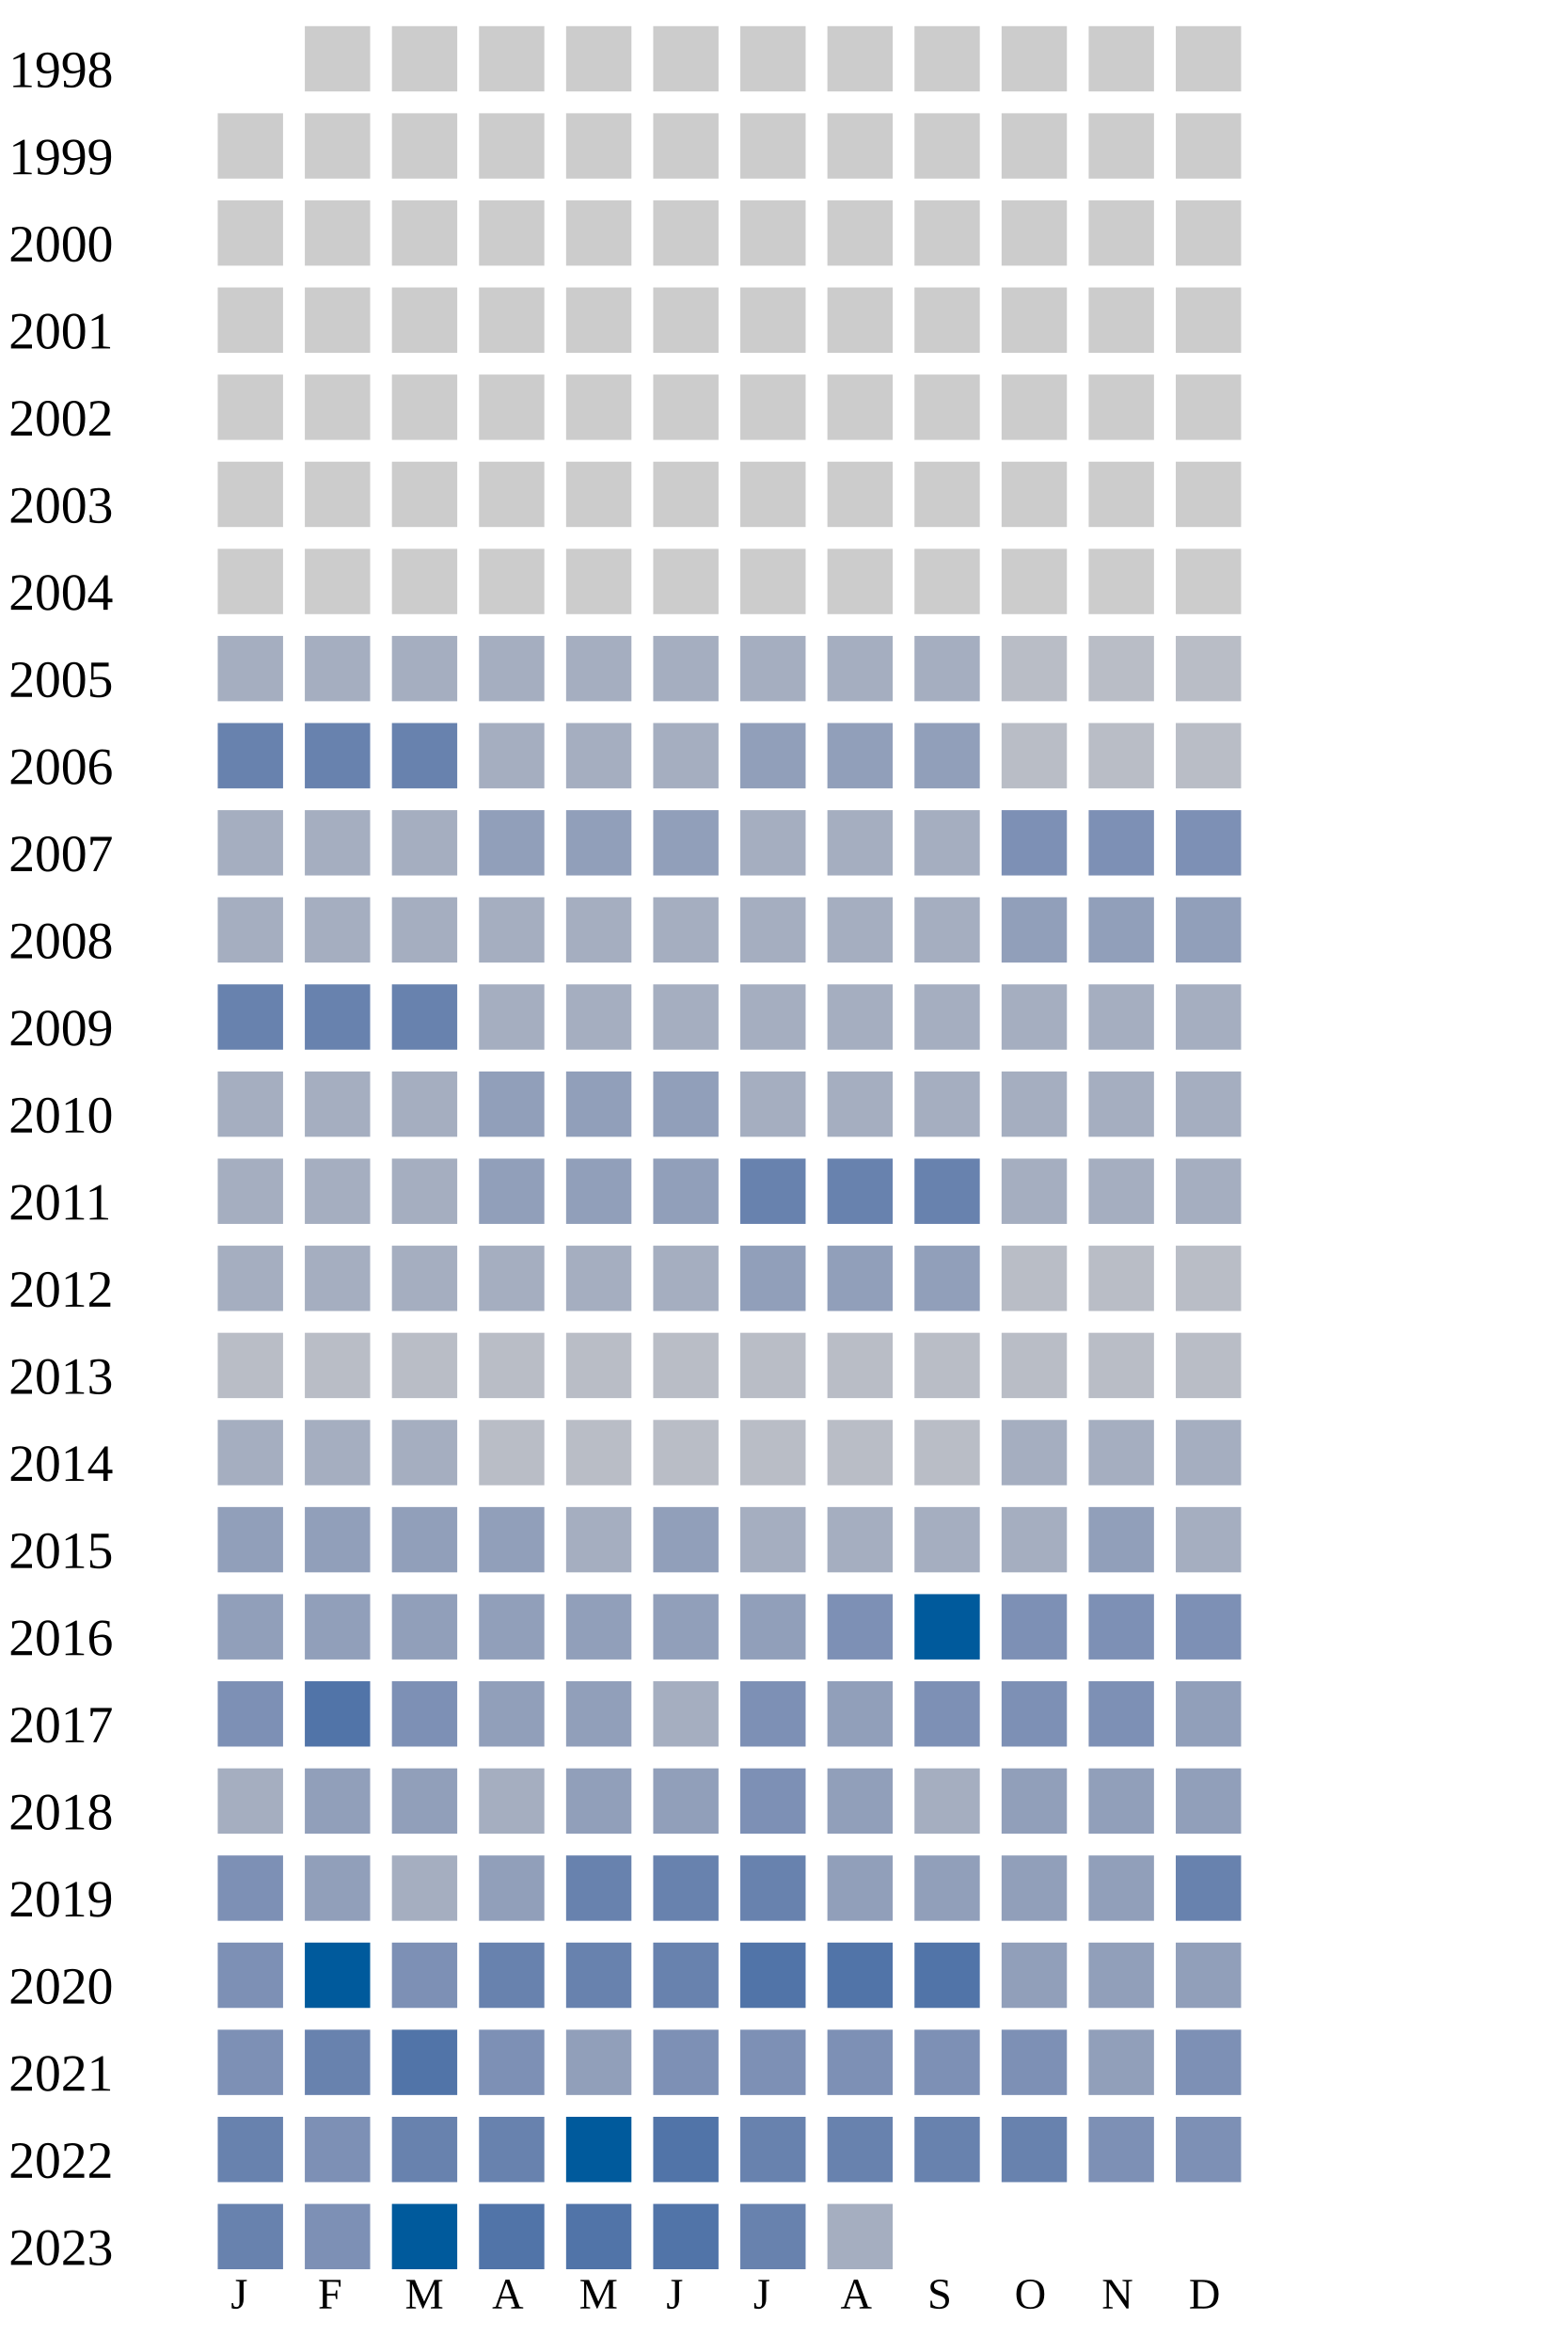
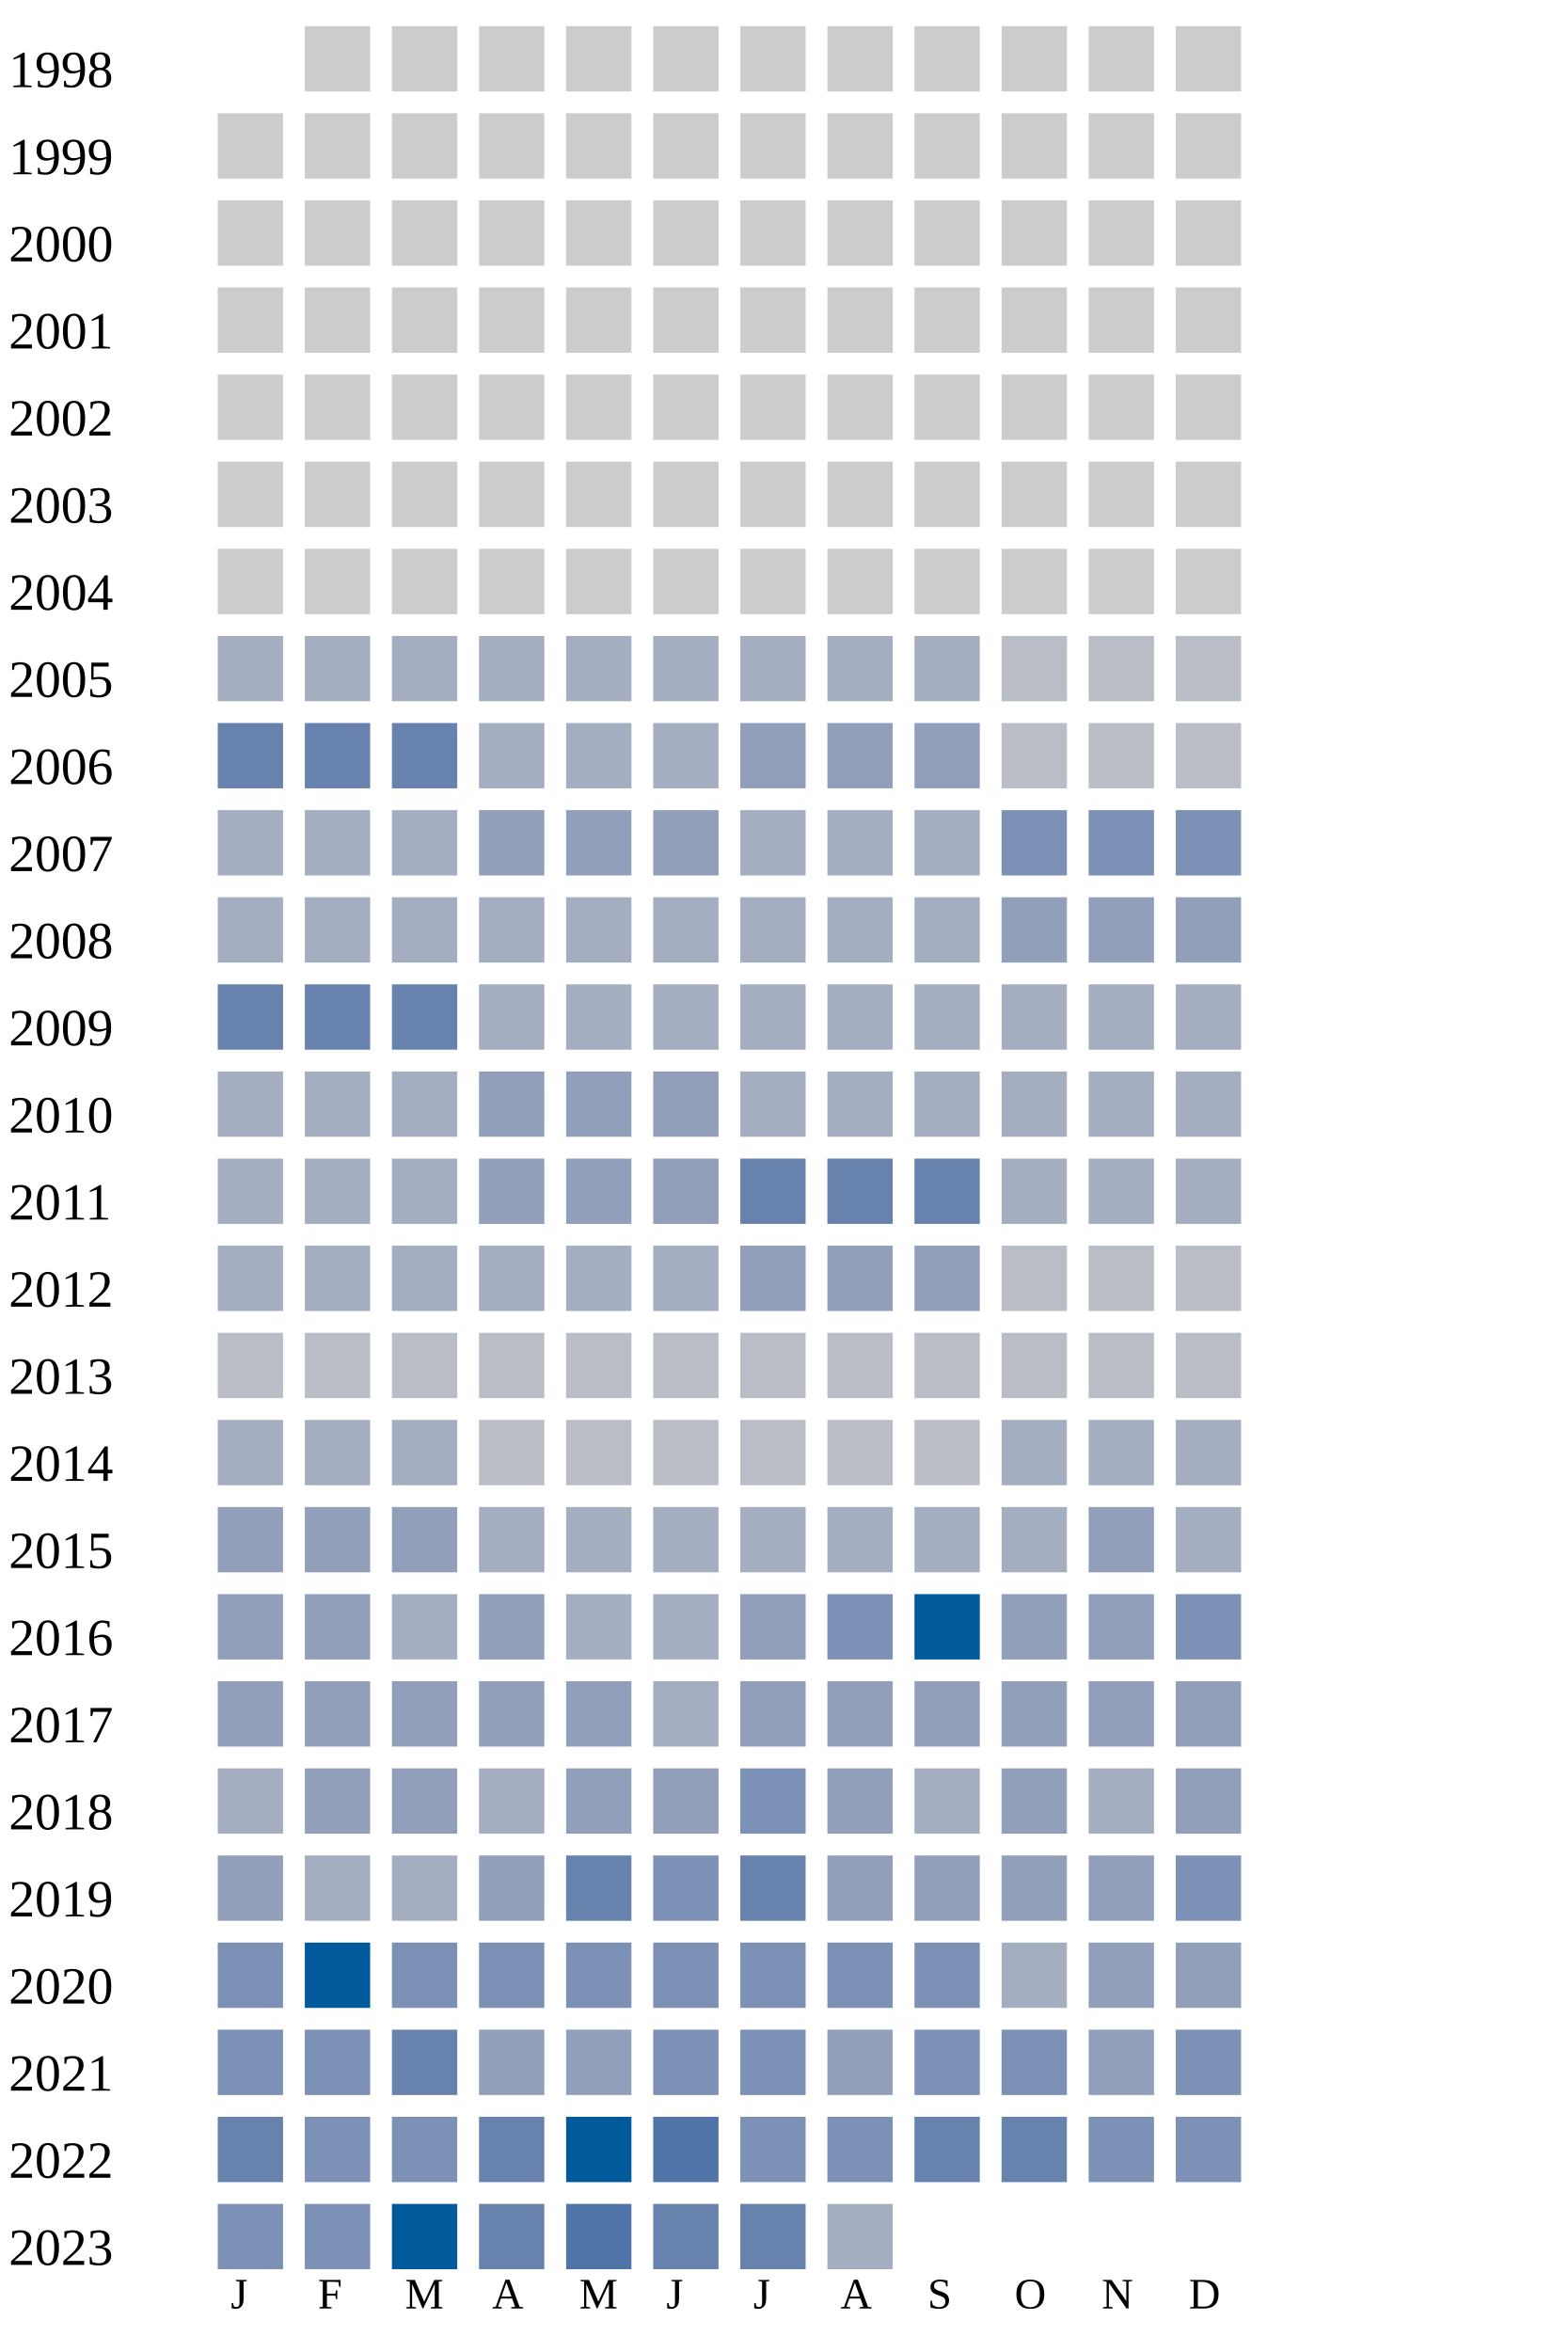
<svg xmlns="http://www.w3.org/2000/svg" width="360" height="540">
  <g transform="translate(0 0)">
    <text x="2" y="20">1998</text>
    <rect x="70" y="6" width="15" height="15" fill="#cccccc" />
    <rect x="90" y="6" width="15" height="15" fill="#cccccc" />
    <rect x="110" y="6" width="15" height="15" fill="#cccccc" />
    <rect x="130" y="6" width="15" height="15" fill="#cccccc" />
    <rect x="150" y="6" width="15" height="15" fill="#cccccc" />
    <rect x="170" y="6" width="15" height="15" fill="#cccccc" />
    <rect x="190" y="6" width="15" height="15" fill="#cccccc" />
    <rect x="210" y="6" width="15" height="15" fill="#cccccc" />
    <rect x="230" y="6" width="15" height="15" fill="#cccccc" />
    <rect x="250" y="6" width="15" height="15" fill="#cccccc" />
    <rect x="270" y="6" width="15" height="15" fill="#cccccc" />
  </g>
  <g transform="translate(0 20)">
    <text x="2" y="20">1999</text>
    <rect x="50" y="6" width="15" height="15" fill="#cccccc" />
    <rect x="70" y="6" width="15" height="15" fill="#cccccc" />
    <rect x="90" y="6" width="15" height="15" fill="#cccccc" />
    <rect x="110" y="6" width="15" height="15" fill="#cccccc" />
    <rect x="130" y="6" width="15" height="15" fill="#cccccc" />
    <rect x="150" y="6" width="15" height="15" fill="#cccccc" />
    <rect x="170" y="6" width="15" height="15" fill="#cccccc" />
    <rect x="190" y="6" width="15" height="15" fill="#cccccc" />
    <rect x="210" y="6" width="15" height="15" fill="#cccccc" />
    <rect x="230" y="6" width="15" height="15" fill="#cccccc" />
    <rect x="250" y="6" width="15" height="15" fill="#cccccc" />
    <rect x="270" y="6" width="15" height="15" fill="#cccccc" />
  </g>
  <g transform="translate(0 40)">
    <text x="2" y="20">2000</text>
    <rect x="50" y="6" width="15" height="15" fill="#cccccc" />
    <rect x="70" y="6" width="15" height="15" fill="#cccccc" />
    <rect x="90" y="6" width="15" height="15" fill="#cccccc" />
    <rect x="110" y="6" width="15" height="15" fill="#cccccc" />
    <rect x="130" y="6" width="15" height="15" fill="#cccccc" />
    <rect x="150" y="6" width="15" height="15" fill="#cccccc" />
    <rect x="170" y="6" width="15" height="15" fill="#cccccc" />
    <rect x="190" y="6" width="15" height="15" fill="#cccccc" />
    <rect x="210" y="6" width="15" height="15" fill="#cccccc" />
    <rect x="230" y="6" width="15" height="15" fill="#cccccc" />
    <rect x="250" y="6" width="15" height="15" fill="#cccccc" />
    <rect x="270" y="6" width="15" height="15" fill="#cccccc" />
  </g>
  <g transform="translate(0 60)">
    <text x="2" y="20">2001</text>
    <rect x="50" y="6" width="15" height="15" fill="#cccccc" />
    <rect x="70" y="6" width="15" height="15" fill="#cccccc" />
    <rect x="90" y="6" width="15" height="15" fill="#cccccc" />
    <rect x="110" y="6" width="15" height="15" fill="#cccccc" />
    <rect x="130" y="6" width="15" height="15" fill="#cccccc" />
    <rect x="150" y="6" width="15" height="15" fill="#cccccc" />
    <rect x="170" y="6" width="15" height="15" fill="#cccccc" />
    <rect x="190" y="6" width="15" height="15" fill="#cccccc" />
    <rect x="210" y="6" width="15" height="15" fill="#cccccc" />
    <rect x="230" y="6" width="15" height="15" fill="#cccccc" />
    <rect x="250" y="6" width="15" height="15" fill="#cccccc" />
    <rect x="270" y="6" width="15" height="15" fill="#cccccc" />
  </g>
  <g transform="translate(0 80)">
    <text x="2" y="20">2002</text>
    <rect x="50" y="6" width="15" height="15" fill="#cccccc" />
    <rect x="70" y="6" width="15" height="15" fill="#cccccc" />
    <rect x="90" y="6" width="15" height="15" fill="#cccccc" />
    <rect x="110" y="6" width="15" height="15" fill="#cccccc" />
    <rect x="130" y="6" width="15" height="15" fill="#cccccc" />
    <rect x="150" y="6" width="15" height="15" fill="#cccccc" />
    <rect x="170" y="6" width="15" height="15" fill="#cccccc" />
    <rect x="190" y="6" width="15" height="15" fill="#cccccc" />
    <rect x="210" y="6" width="15" height="15" fill="#cccccc" />
    <rect x="230" y="6" width="15" height="15" fill="#cccccc" />
    <rect x="250" y="6" width="15" height="15" fill="#cccccc" />
    <rect x="270" y="6" width="15" height="15" fill="#cccccc" />
  </g>
  <g transform="translate(0 100)">
    <text x="2" y="20">2003</text>
    <rect x="50" y="6" width="15" height="15" fill="#cccccc" />
    <rect x="70" y="6" width="15" height="15" fill="#cccccc" />
    <rect x="90" y="6" width="15" height="15" fill="#cccccc" />
    <rect x="110" y="6" width="15" height="15" fill="#cccccc" />
    <rect x="130" y="6" width="15" height="15" fill="#cccccc" />
    <rect x="150" y="6" width="15" height="15" fill="#cccccc" />
    <rect x="170" y="6" width="15" height="15" fill="#cccccc" />
    <rect x="190" y="6" width="15" height="15" fill="#cccccc" />
    <rect x="210" y="6" width="15" height="15" fill="#cccccc" />
    <rect x="230" y="6" width="15" height="15" fill="#cccccc" />
    <rect x="250" y="6" width="15" height="15" fill="#cccccc" />
    <rect x="270" y="6" width="15" height="15" fill="#cccccc" />
  </g>
  <g transform="translate(0 120)">
    <text x="2" y="20">2004</text>
    <rect x="50" y="6" width="15" height="15" fill="#cccccc" />
    <rect x="70" y="6" width="15" height="15" fill="#cccccc" />
    <rect x="90" y="6" width="15" height="15" fill="#cccccc" />
    <rect x="110" y="6" width="15" height="15" fill="#cccccc" />
    <rect x="130" y="6" width="15" height="15" fill="#cccccc" />
    <rect x="150" y="6" width="15" height="15" fill="#cccccc" />
    <rect x="170" y="6" width="15" height="15" fill="#cccccc" />
    <rect x="190" y="6" width="15" height="15" fill="#cccccc" />
    <rect x="210" y="6" width="15" height="15" fill="#cccccc" />
    <rect x="230" y="6" width="15" height="15" fill="#cccccc" />
    <rect x="250" y="6" width="15" height="15" fill="#cccccc" />
    <rect x="270" y="6" width="15" height="15" fill="#cccccc" />
  </g>
  <g transform="translate(0 140)">
    <text x="2" y="20">2005</text>
    <rect x="50" y="6" width="15" height="15" fill="#a5aec0" />
    <rect x="70" y="6" width="15" height="15" fill="#a5aec0" />
    <rect x="90" y="6" width="15" height="15" fill="#a5aec0" />
    <rect x="110" y="6" width="15" height="15" fill="#a5aec0" />
    <rect x="130" y="6" width="15" height="15" fill="#a5aec0" />
    <rect x="150" y="6" width="15" height="15" fill="#a5aec0" />
    <rect x="170" y="6" width="15" height="15" fill="#a5aec0" />
    <rect x="190" y="6" width="15" height="15" fill="#a5aec0" />
    <rect x="210" y="6" width="15" height="15" fill="#a5aec0" />
    <rect x="230" y="6" width="15" height="15" fill="#b9bdc6" />
    <rect x="250" y="6" width="15" height="15" fill="#b9bdc6" />
    <rect x="270" y="6" width="15" height="15" fill="#b9bdc6" />
  </g>
  <g transform="translate(0 160)">
    <text x="2" y="20">2006</text>
    <rect x="50" y="6" width="15" height="15" fill="#6882ae" />
    <rect x="70" y="6" width="15" height="15" fill="#6882ae" />
    <rect x="90" y="6" width="15" height="15" fill="#6882ae" />
    <rect x="110" y="6" width="15" height="15" fill="#a5aec0" />
    <rect x="130" y="6" width="15" height="15" fill="#a5aec0" />
    <rect x="150" y="6" width="15" height="15" fill="#a5aec0" />
    <rect x="170" y="6" width="15" height="15" fill="#919fba" />
    <rect x="190" y="6" width="15" height="15" fill="#919fba" />
    <rect x="210" y="6" width="15" height="15" fill="#919fba" />
    <rect x="230" y="6" width="15" height="15" fill="#b9bdc6" />
    <rect x="250" y="6" width="15" height="15" fill="#b9bdc6" />
    <rect x="270" y="6" width="15" height="15" fill="#b9bdc6" />
  </g>
  <g transform="translate(0 180)">
    <text x="2" y="20">2007</text>
    <rect x="50" y="6" width="15" height="15" fill="#a5aec0" />
    <rect x="70" y="6" width="15" height="15" fill="#a5aec0" />
    <rect x="90" y="6" width="15" height="15" fill="#a5aec0" />
    <rect x="110" y="6" width="15" height="15" fill="#919fba" />
    <rect x="130" y="6" width="15" height="15" fill="#919fba" />
    <rect x="150" y="6" width="15" height="15" fill="#919fba" />
    <rect x="170" y="6" width="15" height="15" fill="#a5aec0" />
    <rect x="190" y="6" width="15" height="15" fill="#a5aec0" />
    <rect x="210" y="6" width="15" height="15" fill="#a5aec0" />
    <rect x="230" y="6" width="15" height="15" fill="#7d90b5" />
    <rect x="250" y="6" width="15" height="15" fill="#7d90b5" />
    <rect x="270" y="6" width="15" height="15" fill="#7d90b5" />
  </g>
  <g transform="translate(0 200)">
    <text x="2" y="20">2008</text>
    <rect x="50" y="6" width="15" height="15" fill="#a5aec0" />
    <rect x="70" y="6" width="15" height="15" fill="#a5aec0" />
    <rect x="90" y="6" width="15" height="15" fill="#a5aec0" />
    <rect x="110" y="6" width="15" height="15" fill="#a5aec0" />
    <rect x="130" y="6" width="15" height="15" fill="#a5aec0" />
    <rect x="150" y="6" width="15" height="15" fill="#a5aec0" />
    <rect x="170" y="6" width="15" height="15" fill="#a5aec0" />
    <rect x="190" y="6" width="15" height="15" fill="#a5aec0" />
    <rect x="210" y="6" width="15" height="15" fill="#a5aec0" />
    <rect x="230" y="6" width="15" height="15" fill="#919fba" />
    <rect x="250" y="6" width="15" height="15" fill="#919fba" />
    <rect x="270" y="6" width="15" height="15" fill="#919fba" />
  </g>
  <g transform="translate(0 220)">
    <text x="2" y="20">2009</text>
    <rect x="50" y="6" width="15" height="15" fill="#6882ae" />
    <rect x="70" y="6" width="15" height="15" fill="#6882ae" />
    <rect x="90" y="6" width="15" height="15" fill="#6882ae" />
    <rect x="110" y="6" width="15" height="15" fill="#a5aec0" />
    <rect x="130" y="6" width="15" height="15" fill="#a5aec0" />
    <rect x="150" y="6" width="15" height="15" fill="#a5aec0" />
    <rect x="170" y="6" width="15" height="15" fill="#a5aec0" />
    <rect x="190" y="6" width="15" height="15" fill="#a5aec0" />
    <rect x="210" y="6" width="15" height="15" fill="#a5aec0" />
    <rect x="230" y="6" width="15" height="15" fill="#a5aec0" />
    <rect x="250" y="6" width="15" height="15" fill="#a5aec0" />
    <rect x="270" y="6" width="15" height="15" fill="#a5aec0" />
  </g>
  <g transform="translate(0 240)">
    <text x="2" y="20">2010</text>
    <rect x="50" y="6" width="15" height="15" fill="#a5aec0" />
    <rect x="70" y="6" width="15" height="15" fill="#a5aec0" />
    <rect x="90" y="6" width="15" height="15" fill="#a5aec0" />
    <rect x="110" y="6" width="15" height="15" fill="#919fba" />
    <rect x="130" y="6" width="15" height="15" fill="#919fba" />
    <rect x="150" y="6" width="15" height="15" fill="#919fba" />
    <rect x="170" y="6" width="15" height="15" fill="#a5aec0" />
    <rect x="190" y="6" width="15" height="15" fill="#a5aec0" />
    <rect x="210" y="6" width="15" height="15" fill="#a5aec0" />
    <rect x="230" y="6" width="15" height="15" fill="#a5aec0" />
    <rect x="250" y="6" width="15" height="15" fill="#a5aec0" />
    <rect x="270" y="6" width="15" height="15" fill="#a5aec0" />
  </g>
  <g transform="translate(0 260)">
    <text x="2" y="20">2011</text>
    <rect x="50" y="6" width="15" height="15" fill="#a5aec0" />
    <rect x="70" y="6" width="15" height="15" fill="#a5aec0" />
    <rect x="90" y="6" width="15" height="15" fill="#a5aec0" />
    <rect x="110" y="6" width="15" height="15" fill="#919fba" />
    <rect x="130" y="6" width="15" height="15" fill="#919fba" />
    <rect x="150" y="6" width="15" height="15" fill="#919fba" />
    <rect x="170" y="6" width="15" height="15" fill="#6882ae" />
    <rect x="190" y="6" width="15" height="15" fill="#6882ae" />
    <rect x="210" y="6" width="15" height="15" fill="#6882ae" />
    <rect x="230" y="6" width="15" height="15" fill="#a5aec0" />
    <rect x="250" y="6" width="15" height="15" fill="#a5aec0" />
    <rect x="270" y="6" width="15" height="15" fill="#a5aec0" />
  </g>
  <g transform="translate(0 280)">
    <text x="2" y="20">2012</text>
    <rect x="50" y="6" width="15" height="15" fill="#a5aec0" />
    <rect x="70" y="6" width="15" height="15" fill="#a5aec0" />
    <rect x="90" y="6" width="15" height="15" fill="#a5aec0" />
    <rect x="110" y="6" width="15" height="15" fill="#a5aec0" />
    <rect x="130" y="6" width="15" height="15" fill="#a5aec0" />
    <rect x="150" y="6" width="15" height="15" fill="#a5aec0" />
    <rect x="170" y="6" width="15" height="15" fill="#919fba" />
    <rect x="190" y="6" width="15" height="15" fill="#919fba" />
    <rect x="210" y="6" width="15" height="15" fill="#919fba" />
    <rect x="230" y="6" width="15" height="15" fill="#b9bdc6" />
    <rect x="250" y="6" width="15" height="15" fill="#b9bdc6" />
    <rect x="270" y="6" width="15" height="15" fill="#b9bdc6" />
  </g>
  <g transform="translate(0 300)">
    <text x="2" y="20">2013</text>
    <rect x="50" y="6" width="15" height="15" fill="#b9bdc6" />
    <rect x="70" y="6" width="15" height="15" fill="#b9bdc6" />
    <rect x="90" y="6" width="15" height="15" fill="#b9bdc6" />
    <rect x="110" y="6" width="15" height="15" fill="#b9bdc6" />
    <rect x="130" y="6" width="15" height="15" fill="#b9bdc6" />
    <rect x="150" y="6" width="15" height="15" fill="#b9bdc6" />
    <rect x="170" y="6" width="15" height="15" fill="#b9bdc6" />
    <rect x="190" y="6" width="15" height="15" fill="#b9bdc6" />
    <rect x="210" y="6" width="15" height="15" fill="#b9bdc6" />
    <rect x="230" y="6" width="15" height="15" fill="#b9bdc6" />
    <rect x="250" y="6" width="15" height="15" fill="#b9bdc6" />
    <rect x="270" y="6" width="15" height="15" fill="#b9bdc6" />
  </g>
  <g transform="translate(0 320)">
    <text x="2" y="20">2014</text>
    <rect x="50" y="6" width="15" height="15" fill="#a5aec0" />
    <rect x="70" y="6" width="15" height="15" fill="#a5aec0" />
    <rect x="90" y="6" width="15" height="15" fill="#a5aec0" />
    <rect x="110" y="6" width="15" height="15" fill="#b9bdc6" />
    <rect x="130" y="6" width="15" height="15" fill="#b9bdc6" />
    <rect x="150" y="6" width="15" height="15" fill="#b9bdc6" />
    <rect x="170" y="6" width="15" height="15" fill="#b9bdc6" />
    <rect x="190" y="6" width="15" height="15" fill="#b9bdc6" />
    <rect x="210" y="6" width="15" height="15" fill="#b9bdc6" />
    <rect x="230" y="6" width="15" height="15" fill="#a5aec0" />
    <rect x="250" y="6" width="15" height="15" fill="#a5aec0" />
    <rect x="270" y="6" width="15" height="15" fill="#a5aec0" />
  </g>
  <g transform="translate(0 340)">
    <text x="2" y="20">2015</text>
    <rect x="50" y="6" width="15" height="15" fill="#919fba" />
    <rect x="70" y="6" width="15" height="15" fill="#919fba" />
    <rect x="90" y="6" width="15" height="15" fill="#919fba" />
-     <rect x="110" y="6" width="15" height="15" fill="#919fba" />
-     <rect x="130" y="6" width="15" height="15" fill="#a5aec0" />
-     <rect x="150" y="6" width="15" height="15" fill="#919fba" />
+     <rect x="110" y="6" width="15" height="15" fill="#a5aec0" />
+     <rect x="130" y="6" width="15" height="15" fill="#a5aec0" />
+     <rect x="150" y="6" width="15" height="15" fill="#a5aec0" />
    <rect x="170" y="6" width="15" height="15" fill="#a5aec0" />
    <rect x="190" y="6" width="15" height="15" fill="#a5aec0" />
    <rect x="210" y="6" width="15" height="15" fill="#a5aec0" />
    <rect x="230" y="6" width="15" height="15" fill="#a5aec0" />
    <rect x="250" y="6" width="15" height="15" fill="#919fba" />
    <rect x="270" y="6" width="15" height="15" fill="#a5aec0" />
  </g>
  <g transform="translate(0 360)">
    <text x="2" y="20">2016</text>
    <rect x="50" y="6" width="15" height="15" fill="#919fba" />
    <rect x="70" y="6" width="15" height="15" fill="#919fba" />
-     <rect x="90" y="6" width="15" height="15" fill="#919fba" />
-     <rect x="110" y="6" width="15" height="15" fill="#919fba" />
-     <rect x="130" y="6" width="15" height="15" fill="#919fba" />
-     <rect x="150" y="6" width="15" height="15" fill="#919fba" />
+     <rect x="90" y="6" width="15" height="15" fill="#a5aec0" />
+     <rect x="110" y="6" width="15" height="15" fill="#919fba" />
+     <rect x="130" y="6" width="15" height="15" fill="#a5aec0" />
+     <rect x="150" y="6" width="15" height="15" fill="#a5aec0" />
    <rect x="170" y="6" width="15" height="15" fill="#919fba" />
    <rect x="190" y="6" width="15" height="15" fill="#7d90b5" />
    <rect x="210" y="6" width="15" height="15" fill="#005a9c" />
-     <rect x="230" y="6" width="15" height="15" fill="#7d90b5" />
-     <rect x="250" y="6" width="15" height="15" fill="#7d90b5" />
+     <rect x="230" y="6" width="15" height="15" fill="#919fba" />
+     <rect x="250" y="6" width="15" height="15" fill="#919fba" />
    <rect x="270" y="6" width="15" height="15" fill="#7d90b5" />
  </g>
  <g transform="translate(0 380)">
    <text x="2" y="20">2017</text>
-     <rect x="50" y="6" width="15" height="15" fill="#7d90b5" />
-     <rect x="70" y="6" width="15" height="15" fill="#5174a8" />
-     <rect x="90" y="6" width="15" height="15" fill="#7d90b5" />
-     <rect x="110" y="6" width="15" height="15" fill="#919fba" />
-     <rect x="130" y="6" width="15" height="15" fill="#919fba" />
-     <rect x="150" y="6" width="15" height="15" fill="#a5aec0" />
-     <rect x="170" y="6" width="15" height="15" fill="#7d90b5" />
-     <rect x="190" y="6" width="15" height="15" fill="#919fba" />
-     <rect x="210" y="6" width="15" height="15" fill="#7d90b5" />
-     <rect x="230" y="6" width="15" height="15" fill="#7d90b5" />
-     <rect x="250" y="6" width="15" height="15" fill="#7d90b5" />
+     <rect x="50" y="6" width="15" height="15" fill="#919fba" />
+     <rect x="70" y="6" width="15" height="15" fill="#919fba" />
+     <rect x="90" y="6" width="15" height="15" fill="#919fba" />
+     <rect x="110" y="6" width="15" height="15" fill="#919fba" />
+     <rect x="130" y="6" width="15" height="15" fill="#919fba" />
+     <rect x="150" y="6" width="15" height="15" fill="#a5aec0" />
+     <rect x="170" y="6" width="15" height="15" fill="#919fba" />
+     <rect x="190" y="6" width="15" height="15" fill="#919fba" />
+     <rect x="210" y="6" width="15" height="15" fill="#919fba" />
+     <rect x="230" y="6" width="15" height="15" fill="#919fba" />
+     <rect x="250" y="6" width="15" height="15" fill="#919fba" />
    <rect x="270" y="6" width="15" height="15" fill="#919fba" />
  </g>
  <g transform="translate(0 400)">
    <text x="2" y="20">2018</text>
    <rect x="50" y="6" width="15" height="15" fill="#a5aec0" />
    <rect x="70" y="6" width="15" height="15" fill="#919fba" />
    <rect x="90" y="6" width="15" height="15" fill="#919fba" />
    <rect x="110" y="6" width="15" height="15" fill="#a5aec0" />
    <rect x="130" y="6" width="15" height="15" fill="#919fba" />
    <rect x="150" y="6" width="15" height="15" fill="#919fba" />
    <rect x="170" y="6" width="15" height="15" fill="#7d90b5" />
    <rect x="190" y="6" width="15" height="15" fill="#919fba" />
    <rect x="210" y="6" width="15" height="15" fill="#a5aec0" />
    <rect x="230" y="6" width="15" height="15" fill="#919fba" />
-     <rect x="250" y="6" width="15" height="15" fill="#919fba" />
+     <rect x="250" y="6" width="15" height="15" fill="#a5aec0" />
    <rect x="270" y="6" width="15" height="15" fill="#919fba" />
  </g>
  <g transform="translate(0 420)">
    <text x="2" y="20">2019</text>
-     <rect x="50" y="6" width="15" height="15" fill="#7d90b5" />
-     <rect x="70" y="6" width="15" height="15" fill="#919fba" />
+     <rect x="50" y="6" width="15" height="15" fill="#919fba" />
+     <rect x="70" y="6" width="15" height="15" fill="#a5aec0" />
    <rect x="90" y="6" width="15" height="15" fill="#a5aec0" />
    <rect x="110" y="6" width="15" height="15" fill="#919fba" />
    <rect x="130" y="6" width="15" height="15" fill="#6882ae" />
-     <rect x="150" y="6" width="15" height="15" fill="#6882ae" />
+     <rect x="150" y="6" width="15" height="15" fill="#7d90b5" />
    <rect x="170" y="6" width="15" height="15" fill="#6882ae" />
    <rect x="190" y="6" width="15" height="15" fill="#919fba" />
    <rect x="210" y="6" width="15" height="15" fill="#919fba" />
    <rect x="230" y="6" width="15" height="15" fill="#919fba" />
    <rect x="250" y="6" width="15" height="15" fill="#919fba" />
-     <rect x="270" y="6" width="15" height="15" fill="#6882ae" />
+     <rect x="270" y="6" width="15" height="15" fill="#7d90b5" />
  </g>
  <g transform="translate(0 440)">
    <text x="2" y="20">2020</text>
    <rect x="50" y="6" width="15" height="15" fill="#7d90b5" />
    <rect x="70" y="6" width="15" height="15" fill="#005a9c" />
    <rect x="90" y="6" width="15" height="15" fill="#7d90b5" />
-     <rect x="110" y="6" width="15" height="15" fill="#6882ae" />
-     <rect x="130" y="6" width="15" height="15" fill="#6882ae" />
-     <rect x="150" y="6" width="15" height="15" fill="#6882ae" />
-     <rect x="170" y="6" width="15" height="15" fill="#5174a8" />
-     <rect x="190" y="6" width="15" height="15" fill="#5174a8" />
-     <rect x="210" y="6" width="15" height="15" fill="#5174a8" />
-     <rect x="230" y="6" width="15" height="15" fill="#919fba" />
-     <rect x="250" y="6" width="15" height="15" fill="#919fba" />
-     <rect x="270" y="6" width="15" height="15" fill="#919fba" />
-   </g>
-   <g transform="translate(0 460)">
-     <text x="2" y="20">2021</text>
-     <rect x="50" y="6" width="15" height="15" fill="#7d90b5" />
-     <rect x="70" y="6" width="15" height="15" fill="#6882ae" />
-     <rect x="90" y="6" width="15" height="15" fill="#5174a8" />
    <rect x="110" y="6" width="15" height="15" fill="#7d90b5" />
-     <rect x="130" y="6" width="15" height="15" fill="#919fba" />
+     <rect x="130" y="6" width="15" height="15" fill="#7d90b5" />
    <rect x="150" y="6" width="15" height="15" fill="#7d90b5" />
    <rect x="170" y="6" width="15" height="15" fill="#7d90b5" />
    <rect x="190" y="6" width="15" height="15" fill="#7d90b5" />
    <rect x="210" y="6" width="15" height="15" fill="#7d90b5" />
+     <rect x="230" y="6" width="15" height="15" fill="#a5aec0" />
+     <rect x="250" y="6" width="15" height="15" fill="#919fba" />
+     <rect x="270" y="6" width="15" height="15" fill="#919fba" />
+   </g>
+   <g transform="translate(0 460)">
+     <text x="2" y="20">2021</text>
+     <rect x="50" y="6" width="15" height="15" fill="#7d90b5" />
+     <rect x="70" y="6" width="15" height="15" fill="#7d90b5" />
+     <rect x="90" y="6" width="15" height="15" fill="#6882ae" />
+     <rect x="110" y="6" width="15" height="15" fill="#919fba" />
+     <rect x="130" y="6" width="15" height="15" fill="#919fba" />
+     <rect x="150" y="6" width="15" height="15" fill="#7d90b5" />
+     <rect x="170" y="6" width="15" height="15" fill="#7d90b5" />
+     <rect x="190" y="6" width="15" height="15" fill="#919fba" />
+     <rect x="210" y="6" width="15" height="15" fill="#7d90b5" />
    <rect x="230" y="6" width="15" height="15" fill="#7d90b5" />
    <rect x="250" y="6" width="15" height="15" fill="#919fba" />
    <rect x="270" y="6" width="15" height="15" fill="#7d90b5" />
  </g>
  <g transform="translate(0 480)">
    <text x="2" y="20">2022</text>
    <rect x="50" y="6" width="15" height="15" fill="#6882ae" />
    <rect x="70" y="6" width="15" height="15" fill="#7d90b5" />
-     <rect x="90" y="6" width="15" height="15" fill="#6882ae" />
+     <rect x="90" y="6" width="15" height="15" fill="#7d90b5" />
    <rect x="110" y="6" width="15" height="15" fill="#6882ae" />
    <rect x="130" y="6" width="15" height="15" fill="#005a9c" />
    <rect x="150" y="6" width="15" height="15" fill="#5174a8" />
-     <rect x="170" y="6" width="15" height="15" fill="#6882ae" />
-     <rect x="190" y="6" width="15" height="15" fill="#6882ae" />
+     <rect x="170" y="6" width="15" height="15" fill="#7d90b5" />
+     <rect x="190" y="6" width="15" height="15" fill="#7d90b5" />
    <rect x="210" y="6" width="15" height="15" fill="#6882ae" />
    <rect x="230" y="6" width="15" height="15" fill="#6882ae" />
    <rect x="250" y="6" width="15" height="15" fill="#7d90b5" />
    <rect x="270" y="6" width="15" height="15" fill="#7d90b5" />
  </g>
  <g transform="translate(0 500)">
    <text x="2" y="20">2023</text>
-     <rect x="50" y="6" width="15" height="15" fill="#6882ae" />
+     <rect x="50" y="6" width="15" height="15" fill="#7d90b5" />
    <rect x="70" y="6" width="15" height="15" fill="#7d90b5" />
    <rect x="90" y="6" width="15" height="15" fill="#005a9c" />
-     <rect x="110" y="6" width="15" height="15" fill="#5174a8" />
+     <rect x="110" y="6" width="15" height="15" fill="#6882ae" />
    <rect x="130" y="6" width="15" height="15" fill="#5174a8" />
-     <rect x="150" y="6" width="15" height="15" fill="#5174a8" />
+     <rect x="150" y="6" width="15" height="15" fill="#6882ae" />
    <rect x="170" y="6" width="15" height="15" fill="#6882ae" />
    <rect x="190" y="6" width="15" height="15" fill="#a5aec0" />
  </g>
  <text style="font-size: 10px; text-align: center" x="53" y="530">J</text>
  <text style="font-size: 10px; text-align: center" x="73" y="530">F</text>
  <text style="font-size: 10px; text-align: center" x="93" y="530">M</text>
  <text style="font-size: 10px; text-align: center" x="113" y="530">A</text>
  <text style="font-size: 10px; text-align: center" x="133" y="530">M</text>
  <text style="font-size: 10px; text-align: center" x="153" y="530">J</text>
  <text style="font-size: 10px; text-align: center" x="173" y="530">J</text>
  <text style="font-size: 10px; text-align: center" x="193" y="530">A</text>
  <text style="font-size: 10px; text-align: center" x="213" y="530">S</text>
  <text style="font-size: 10px; text-align: center" x="233" y="530">O</text>
  <text style="font-size: 10px; text-align: center" x="253" y="530">N</text>
  <text style="font-size: 10px; text-align: center" x="273" y="530">D</text>
  <text style="font-size: 10px;" x="155" y="549">Less</text>
  <rect fill="#b9bdc6" width="10" height="10" x="180" y="540" />
  <rect fill="#919fba" width="10" height="10" x="195" y="540" />
  <rect fill="#6882ae" width="10" height="10" x="210" y="540" />
  <rect fill="#005a9c" width="10" height="10" x="225" y="540" />
  <text x="240" y="549" style="font-size: 10px;">More</text>
</svg>
